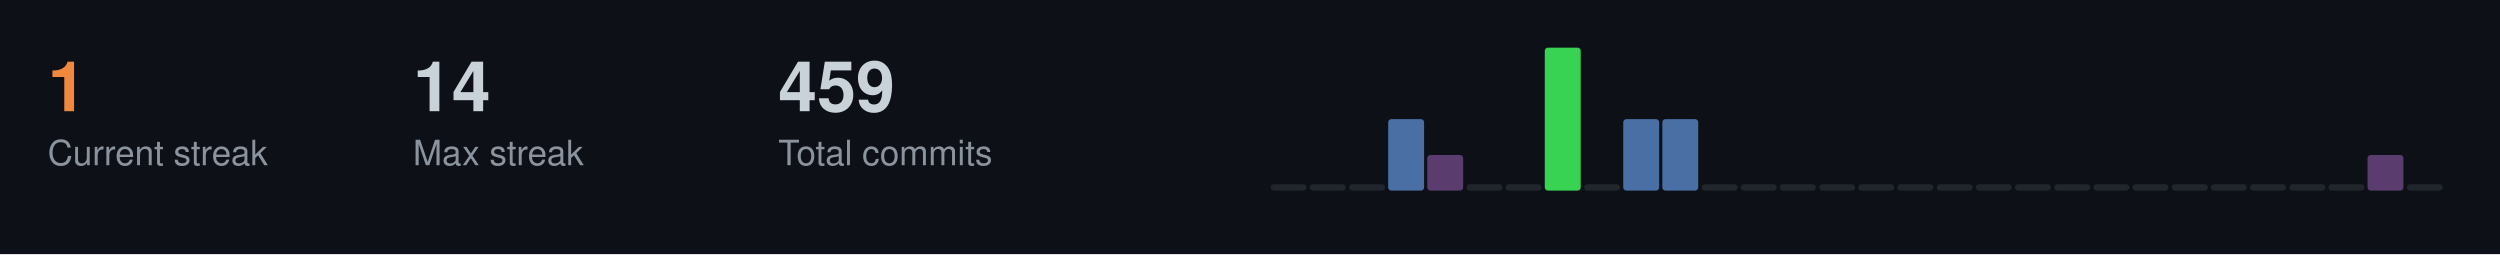
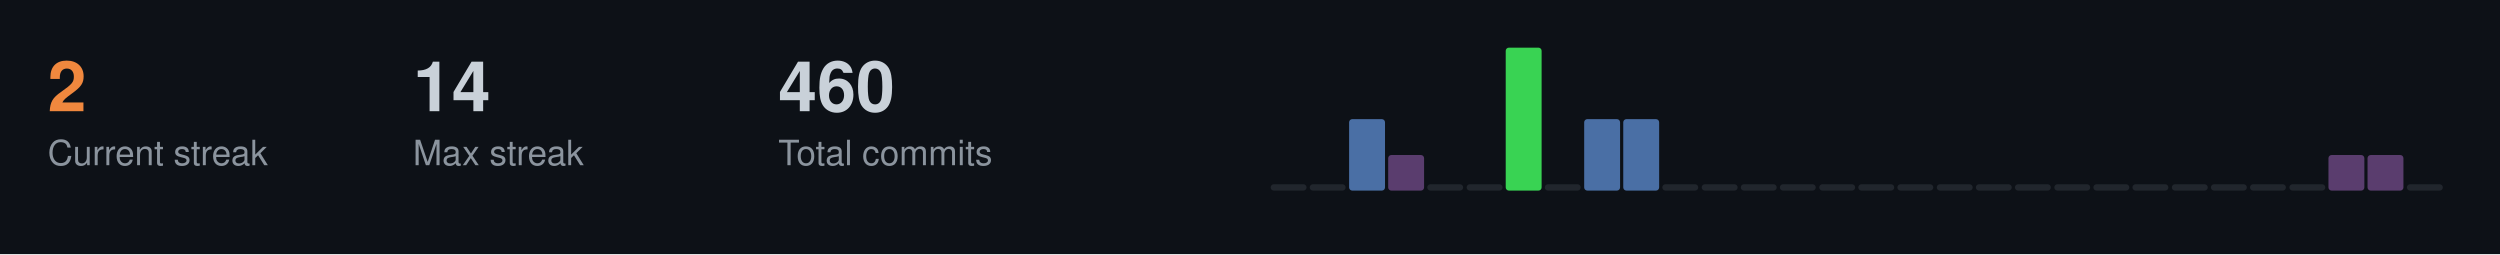
<svg xmlns="http://www.w3.org/2000/svg" width="787" height="80">
  <style>
  .title { font-size: 14px; fill: #c9d1d9; font-family: -apple-system, BlinkMacSystemFont, "Segoe UI", Helvetica, Arial, sans-serif; font-weight: 600; }
  .stat-label { font-size: 11px; fill: #8b949e; font-family: -apple-system, BlinkMacSystemFont, "Segoe UI", Helvetica, Arial, sans-serif; }
  .stat-value { font-size: 22px; fill: #c9d1d9; font-family: -apple-system, BlinkMacSystemFont, "Segoe UI", Helvetica, Arial, sans-serif; font-weight: 600; }
  .streak-fire { font-size: 22px; fill: #f0883e; font-family: -apple-system, BlinkMacSystemFont, "Segoe UI", Helvetica, Arial, sans-serif; font-weight: 600; }
</style>
  <rect width="787" height="80" fill="#0d1117" />
-   <text x="15" y="35" class="streak-fire">1</text>
+   <text x="15" y="35" class="streak-fire">2</text>
  <text x="15" y="52" class="stat-label">Current streak</text>
  <text x="130" y="35" class="stat-value">14</text>
  <text x="130" y="52" class="stat-label">Max streak</text>
-   <text x="245" y="35" class="stat-value">459</text>
+   <text x="245" y="35" class="stat-value">460</text>
  <text x="245" y="52" class="stat-label">Total commits</text>
  <rect x="400.0" y="58.0" width="11.3" height="2.0" fill="#21262d" rx="1" />
  <rect x="412.3" y="58.0" width="11.3" height="2.0" fill="#21262d" rx="1" />
-   <rect x="424.7" y="58.0" width="11.3" height="2.0" fill="#21262d" rx="1" />
-   <rect x="437.0" y="37.5" width="11.3" height="22.5" fill="#4a6fa5" rx="1" />
-   <rect x="449.3" y="48.8" width="11.3" height="11.2" fill="#5a3d6e" rx="1" />
+   <rect x="424.7" y="37.5" width="11.3" height="22.5" fill="#4a6fa5" rx="1" />
+   <rect x="437.0" y="48.8" width="11.3" height="11.2" fill="#5a3d6e" rx="1" />
+   <rect x="449.3" y="58.0" width="11.3" height="2.0" fill="#21262d" rx="1" />
  <rect x="461.7" y="58.0" width="11.3" height="2.0" fill="#21262d" rx="1" />
-   <rect x="474.0" y="58.0" width="11.3" height="2.0" fill="#21262d" rx="1" />
-   <rect x="486.3" y="15.0" width="11.3" height="45.0" fill="#39d353" rx="1" />
-   <rect x="498.7" y="58.0" width="11.3" height="2.0" fill="#21262d" rx="1" />
+   <rect x="474.0" y="15.0" width="11.3" height="45.0" fill="#39d353" rx="1" />
+   <rect x="486.3" y="58.0" width="11.3" height="2.0" fill="#21262d" rx="1" />
+   <rect x="498.7" y="37.5" width="11.3" height="22.5" fill="#4a6fa5" rx="1" />
  <rect x="511.0" y="37.5" width="11.3" height="22.5" fill="#4a6fa5" rx="1" />
-   <rect x="523.3" y="37.5" width="11.3" height="22.5" fill="#4a6fa5" rx="1" />
+   <rect x="523.3" y="58.0" width="11.3" height="2.0" fill="#21262d" rx="1" />
  <rect x="535.7" y="58.0" width="11.3" height="2.0" fill="#21262d" rx="1" />
  <rect x="548.0" y="58.0" width="11.3" height="2.0" fill="#21262d" rx="1" />
  <rect x="560.3" y="58.0" width="11.3" height="2.0" fill="#21262d" rx="1" />
  <rect x="572.7" y="58.0" width="11.3" height="2.0" fill="#21262d" rx="1" />
  <rect x="585.0" y="58.0" width="11.3" height="2.0" fill="#21262d" rx="1" />
  <rect x="597.3" y="58.0" width="11.3" height="2.0" fill="#21262d" rx="1" />
  <rect x="609.7" y="58.0" width="11.3" height="2.0" fill="#21262d" rx="1" />
  <rect x="622.0" y="58.0" width="11.3" height="2.0" fill="#21262d" rx="1" />
  <rect x="634.3" y="58.0" width="11.3" height="2.0" fill="#21262d" rx="1" />
  <rect x="646.7" y="58.0" width="11.3" height="2.0" fill="#21262d" rx="1" />
  <rect x="659.0" y="58.0" width="11.3" height="2.0" fill="#21262d" rx="1" />
  <rect x="671.3" y="58.0" width="11.3" height="2.0" fill="#21262d" rx="1" />
  <rect x="683.7" y="58.0" width="11.3" height="2.0" fill="#21262d" rx="1" />
  <rect x="696.0" y="58.0" width="11.3" height="2.0" fill="#21262d" rx="1" />
  <rect x="708.3" y="58.0" width="11.3" height="2.0" fill="#21262d" rx="1" />
  <rect x="720.7" y="58.0" width="11.3" height="2.0" fill="#21262d" rx="1" />
-   <rect x="733.0" y="58.0" width="11.3" height="2.0" fill="#21262d" rx="1" />
+   <rect x="733.0" y="48.8" width="11.3" height="11.2" fill="#5a3d6e" rx="1" />
  <rect x="745.3" y="48.8" width="11.3" height="11.2" fill="#5a3d6e" rx="1" />
  <rect x="757.7" y="58.0" width="11.3" height="2.0" fill="#21262d" rx="1" />
</svg>
